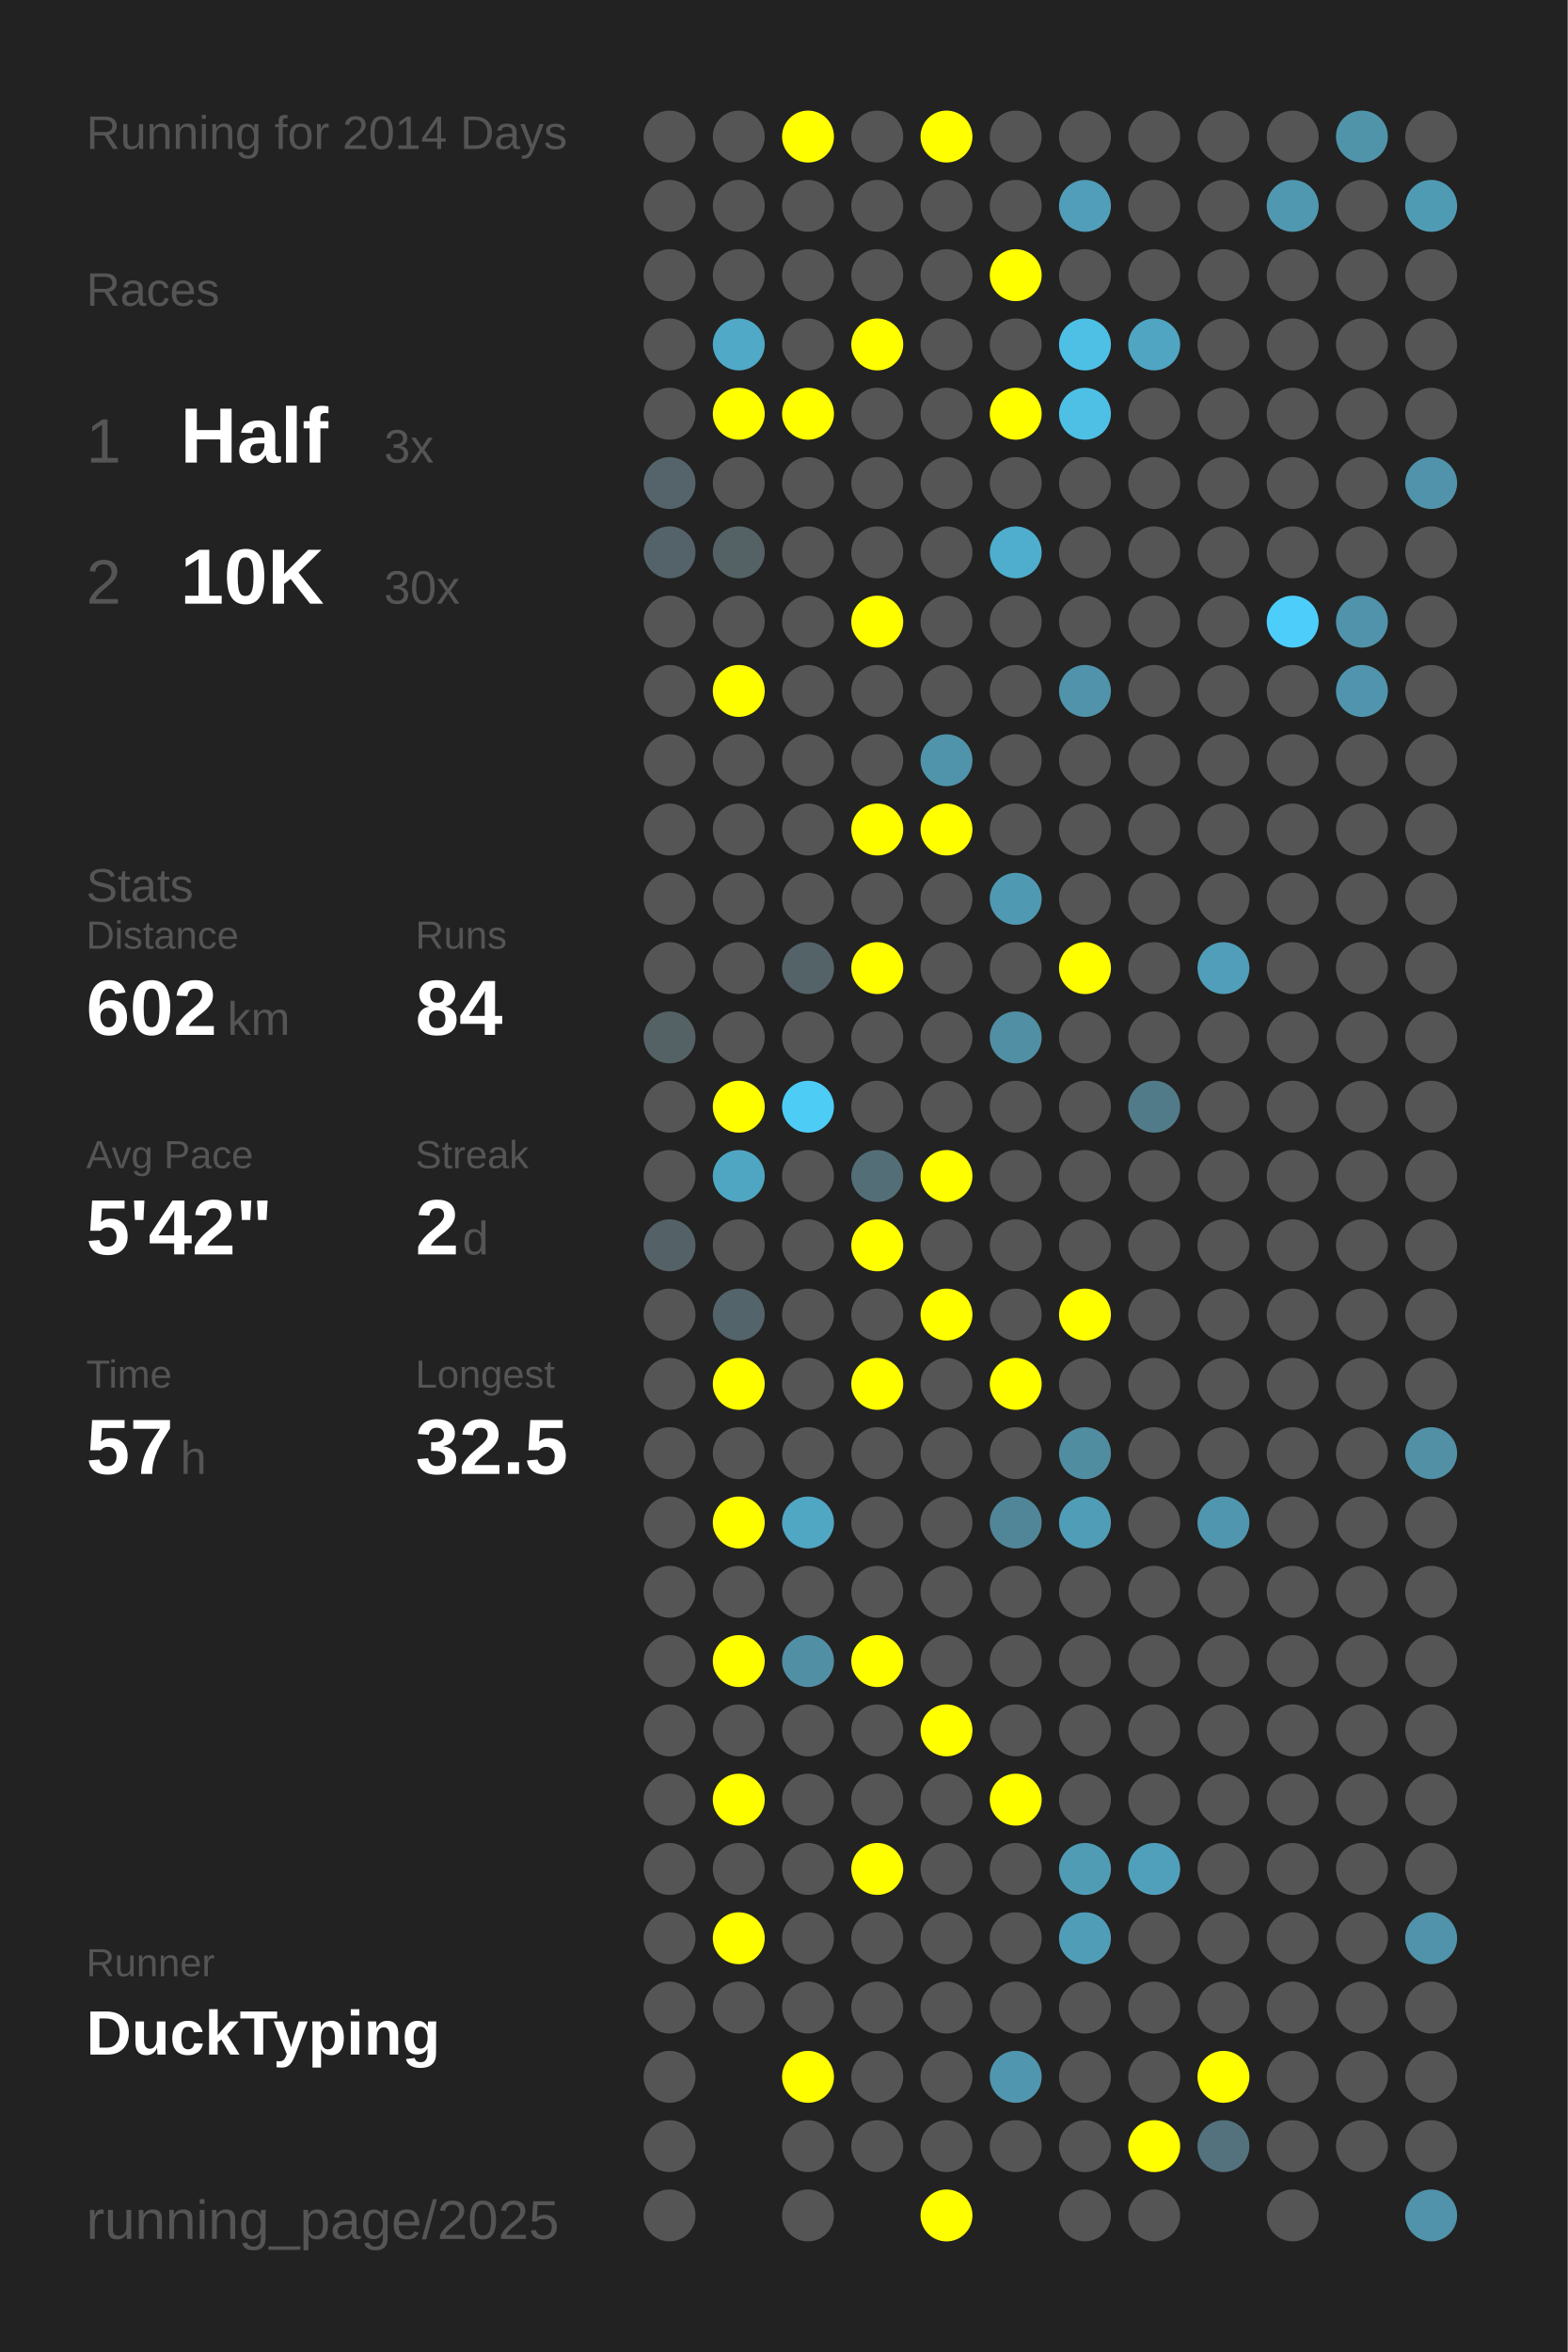
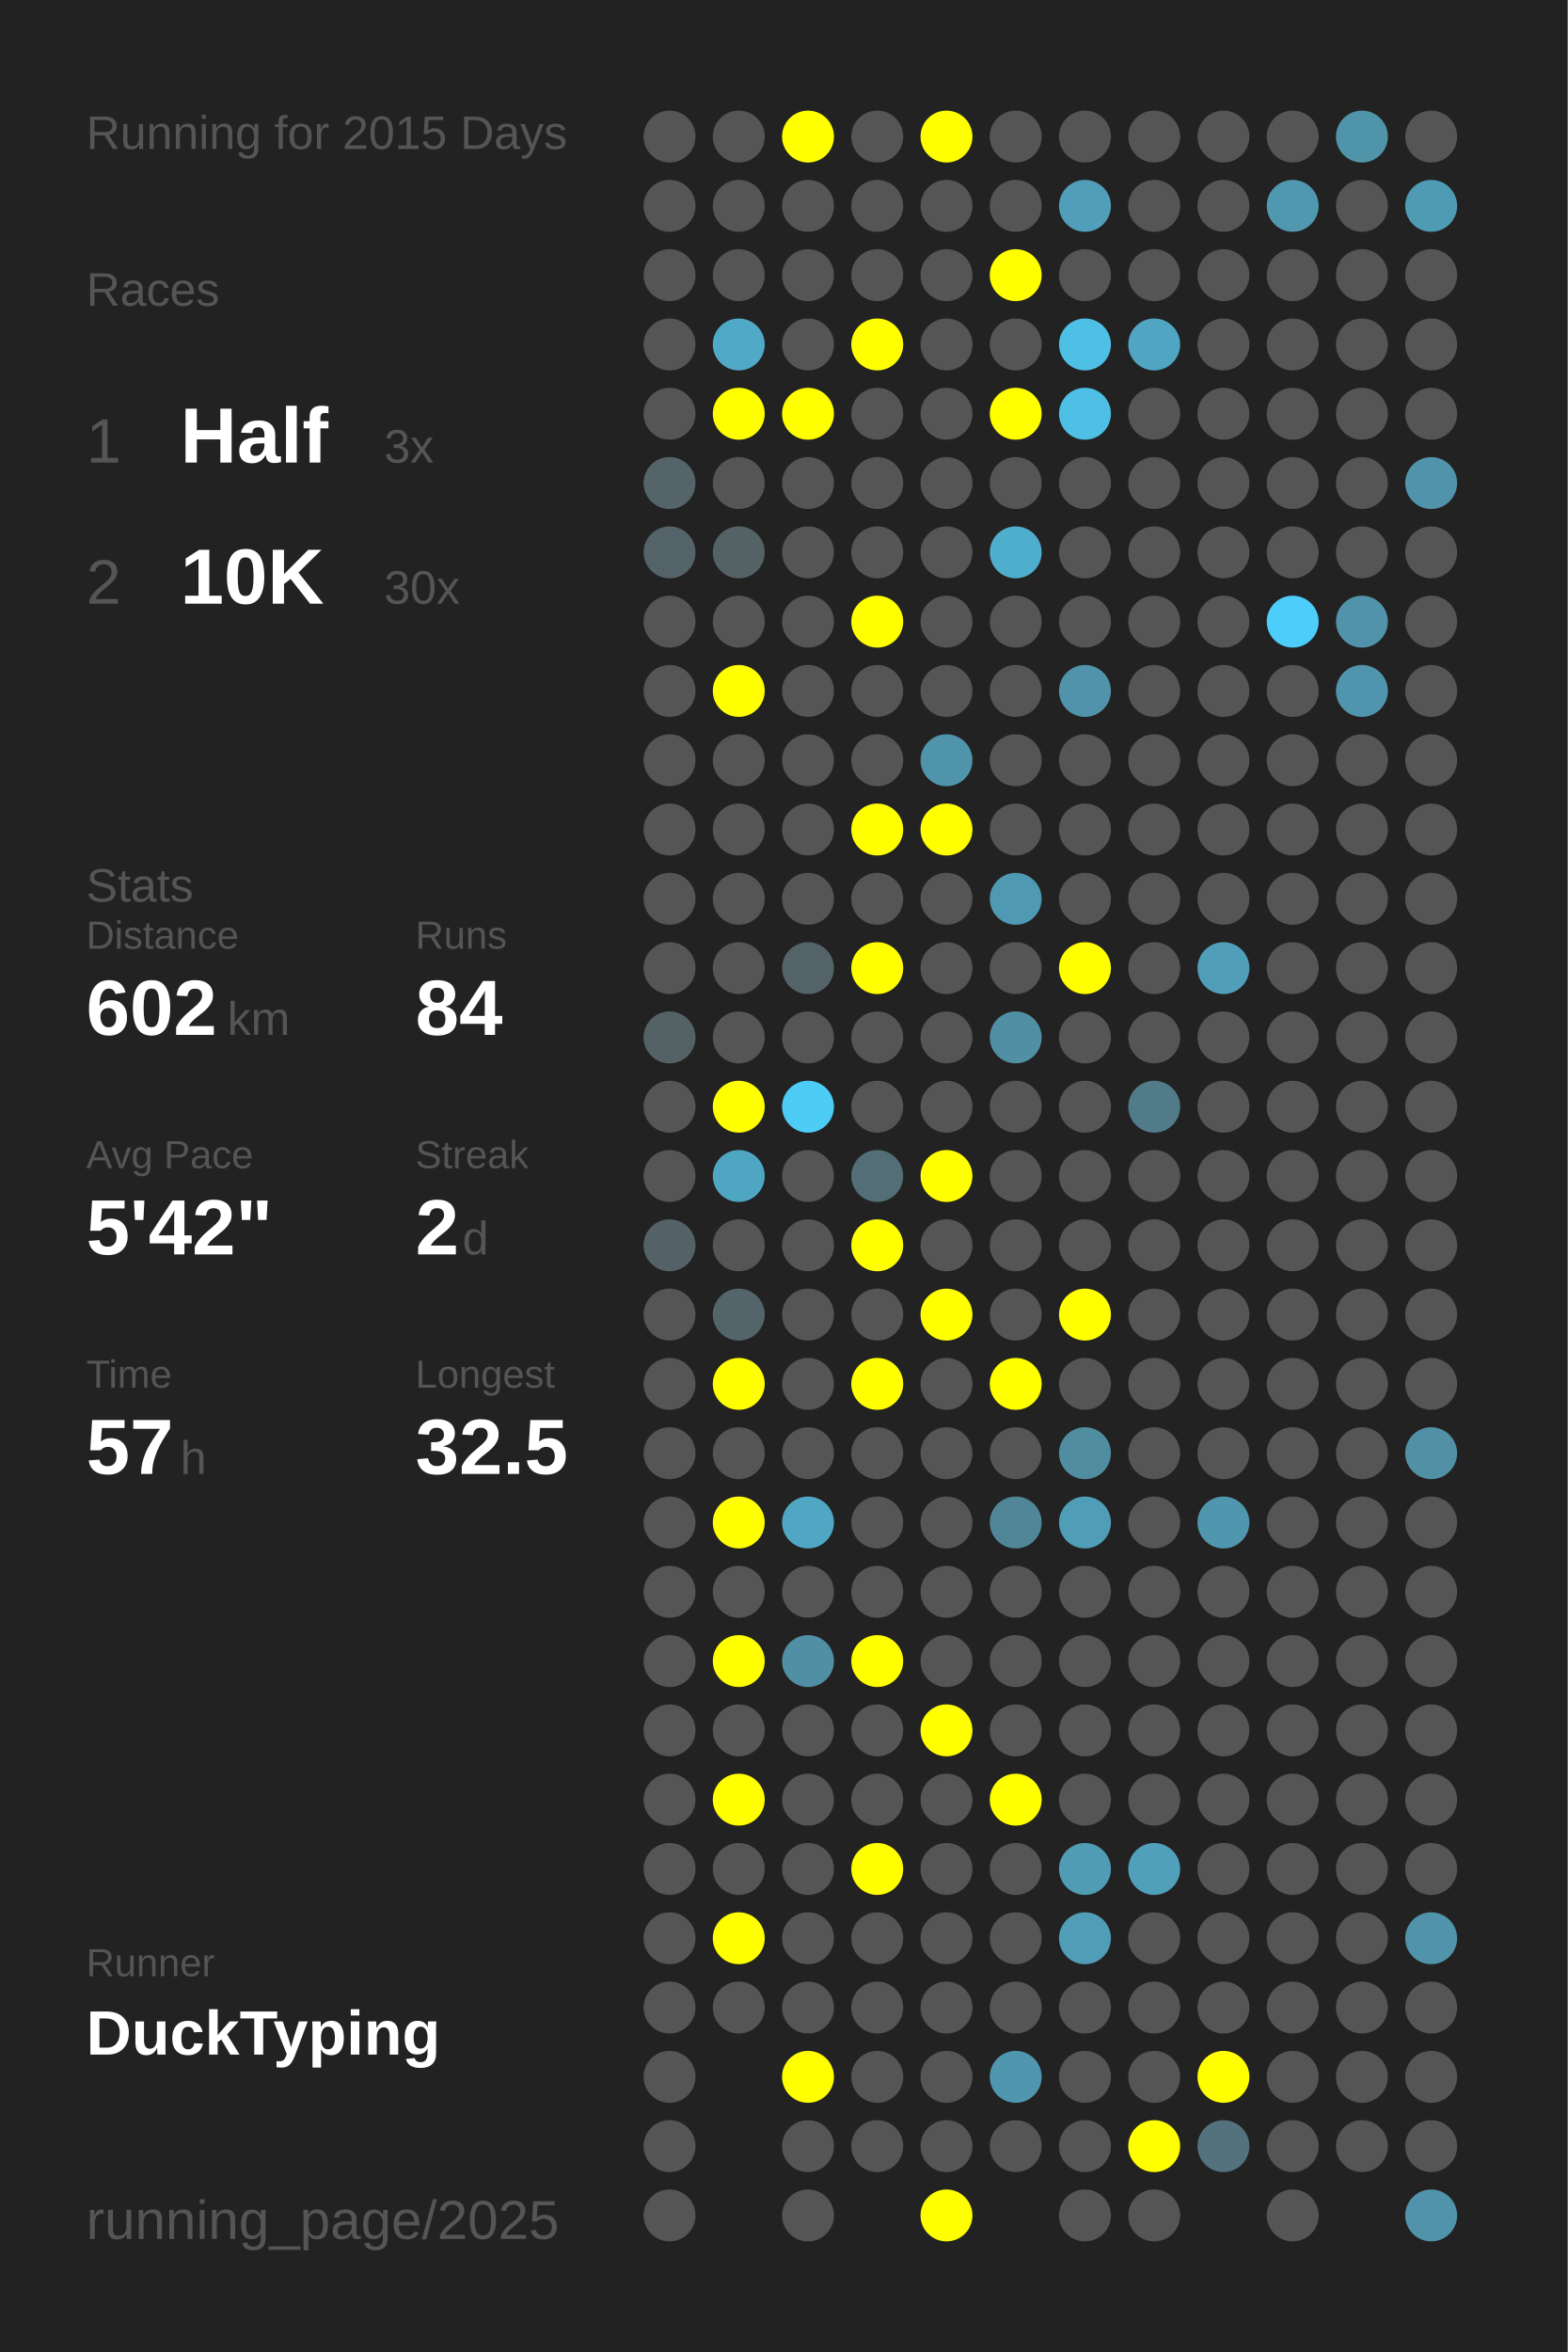
<svg xmlns="http://www.w3.org/2000/svg" baseProfile="full" height="300mm" version="1.1" viewBox="0,0,200,300" width="200mm">
  <defs />
  <rect fill="#222222" height="300" width="200" x="0" y="0" />
-   <text fill="#555555" style="font-size:6px; font-family:Arial;" x="11" y="19">Running for 2014 Days</text>
+   <text fill="#555555" style="font-size:6px; font-family:Arial;" x="11" y="19">Running for 2015 Days</text>
  <text fill="#555555" style="font-size:6px; font-family:Arial;" x="11" y="39">Races</text>
  <text fill="#555555" style="font-size:8px; font-family:Arial;" x="11" y="59">1</text>
  <text fill="#FFFFFF" style="font-size:10px; font-family:Arial; font-weight:bold;" x="23" y="59">Half</text>
  <text fill="#555555" style="font-size:6px; font-family:Arial;" x="49" y="59">3x</text>
  <text fill="#555555" style="font-size:8px; font-family:Arial;" x="11" y="77">2</text>
  <text fill="#FFFFFF" style="font-size:10px; font-family:Arial; font-weight:bold;" x="23" y="77">10K</text>
  <text fill="#555555" style="font-size:6px; font-family:Arial;" x="49" y="77">30x</text>
  <text fill="#555555" style="font-size:6px; font-family:Arial;" x="11" y="115">Stats</text>
  <text fill="#555555" style="font-size:5px; font-family:Arial;" x="11" y="121">Distance</text>
  <text fill="#FFFFFF" style="font-size:10px; font-family:Arial; font-weight:bold;" x="11" y="132">602</text>
  <text fill="#555555" style="font-size:6px; font-family:Arial;" x="29" y="132">km</text>
  <text fill="#555555" style="font-size:5px; font-family:Arial;" x="53" y="121">Runs</text>
  <text fill="#FFFFFF" style="font-size:10px; font-family:Arial; font-weight:bold;" x="53" y="132">84</text>
  <text fill="#555555" style="font-size:5px; font-family:Arial;" x="11" y="149">Avg Pace</text>
  <text fill="#FFFFFF" style="font-size:10px; font-family:Arial; font-weight:bold;" x="11" y="160">5'42"</text>
  <text fill="#555555" style="font-size:5px; font-family:Arial;" x="53" y="149">Streak</text>
  <text fill="#FFFFFF" style="font-size:10px; font-family:Arial; font-weight:bold;" x="53" y="160">2</text>
  <text fill="#555555" style="font-size:6px; font-family:Arial;" x="59" y="160">d</text>
  <text fill="#555555" style="font-size:5px; font-family:Arial;" x="11" y="177">Time</text>
  <text fill="#FFFFFF" style="font-size:10px; font-family:Arial; font-weight:bold;" x="11" y="188">57</text>
  <text fill="#555555" style="font-size:6px; font-family:Arial;" x="23" y="188">h</text>
  <text fill="#555555" style="font-size:5px; font-family:Arial;" x="53" y="177">Longest</text>
  <text fill="#FFFFFF" style="font-size:10px; font-family:Arial; font-weight:bold;" x="53" y="188">32.5</text>
  <text fill="#555555" style="font-size:5px; font-family:Arial;" x="11" y="252.065">Runner</text>
  <text fill="#FFFFFF" style="font-size:8px; font-family:Arial; font-weight:bold;" x="11" y="262.065">DuckTyping</text>
  <text fill="#555555" style="font-size:7px; font-family:Arial;" x="11" y="285.581">running_page/2025</text>
  <circle cx="85.417" cy="17.419" fill="#555555" r="3.312" />
  <circle cx="85.417" cy="26.258" fill="#555555" r="3.312" />
  <circle cx="85.417" cy="35.097" fill="#555555" r="3.312" />
  <circle cx="85.417" cy="43.935" fill="#555555" r="3.312" />
  <circle cx="85.417" cy="52.774" fill="#555555" r="3.312" />
  <circle cx="85.417" cy="61.613" fill="#54646a" r="3.312" />
  <circle cx="85.417" cy="70.452" fill="#546369" r="3.312" />
  <circle cx="85.417" cy="79.29" fill="#555555" r="3.312" />
  <circle cx="85.417" cy="88.129" fill="#555555" r="3.312" />
  <circle cx="85.417" cy="96.968" fill="#555555" r="3.312" />
  <circle cx="85.417" cy="105.806" fill="#555555" r="3.312" />
  <circle cx="85.417" cy="114.645" fill="#555555" r="3.312" />
  <circle cx="85.417" cy="123.484" fill="#555555" r="3.312" />
  <circle cx="85.417" cy="132.323" fill="#546266" r="3.312" />
  <circle cx="85.417" cy="141.161" fill="#555555" r="3.312" />
  <circle cx="85.417" cy="150" fill="#555555" r="3.312" />
  <circle cx="85.417" cy="158.839" fill="#546267" r="3.312" />
  <circle cx="85.417" cy="167.677" fill="#555555" r="3.312" />
  <circle cx="85.417" cy="176.516" fill="#555555" r="3.312" />
  <circle cx="85.417" cy="185.355" fill="#555555" r="3.312" />
  <circle cx="85.417" cy="194.194" fill="#555555" r="3.312" />
  <circle cx="85.417" cy="203.032" fill="#555555" r="3.312" />
  <circle cx="85.417" cy="211.871" fill="#555555" r="3.312" />
  <circle cx="85.417" cy="220.71" fill="#555555" r="3.312" />
  <circle cx="85.417" cy="229.548" fill="#555555" r="3.312" />
  <circle cx="85.417" cy="238.387" fill="#555555" r="3.312" />
  <circle cx="85.417" cy="247.226" fill="#555555" r="3.312" />
  <circle cx="85.417" cy="256.065" fill="#555555" r="3.312" />
  <circle cx="85.417" cy="264.903" fill="#555555" r="3.312" />
  <circle cx="85.417" cy="273.742" fill="#555555" r="3.312" />
  <circle cx="85.417" cy="282.581" fill="#555555" r="3.312" />
  <circle cx="94.25" cy="17.419" fill="#555555" r="3.312" />
  <circle cx="94.25" cy="26.258" fill="#555555" r="3.312" />
  <circle cx="94.25" cy="35.097" fill="#555555" r="3.312" />
  <circle cx="94.25" cy="43.935" fill="#4fa9c7" r="3.312" />
  <circle cx="94.25" cy="52.774" fill="#FFFF00" r="3.312" />
  <circle cx="94.25" cy="61.613" fill="#555555" r="3.312" />
  <circle cx="94.25" cy="70.452" fill="#546266" r="3.312" />
  <circle cx="94.25" cy="79.29" fill="#555555" r="3.312" />
  <circle cx="94.25" cy="88.129" fill="#FFFF00" r="3.312" />
  <circle cx="94.25" cy="96.968" fill="#555555" r="3.312" />
  <circle cx="94.25" cy="105.806" fill="#555555" r="3.312" />
  <circle cx="94.25" cy="114.645" fill="#555555" r="3.312" />
  <circle cx="94.25" cy="123.484" fill="#555555" r="3.312" />
  <circle cx="94.25" cy="132.323" fill="#555555" r="3.312" />
  <circle cx="94.25" cy="141.161" fill="#FFFF00" r="3.312" />
  <circle cx="94.25" cy="150" fill="#4fa6c3" r="3.312" />
  <circle cx="94.25" cy="158.839" fill="#555555" r="3.312" />
  <circle cx="94.25" cy="167.677" fill="#53646a" r="3.312" />
  <circle cx="94.25" cy="176.516" fill="#FFFF00" r="3.312" />
  <circle cx="94.25" cy="185.355" fill="#555555" r="3.312" />
  <circle cx="94.25" cy="194.194" fill="#FFFF00" r="3.312" />
  <circle cx="94.25" cy="203.032" fill="#555555" r="3.312" />
  <circle cx="94.25" cy="211.871" fill="#FFFF00" r="3.312" />
  <circle cx="94.25" cy="220.71" fill="#555555" r="3.312" />
  <circle cx="94.25" cy="229.548" fill="#FFFF00" r="3.312" />
  <circle cx="94.25" cy="238.387" fill="#555555" r="3.312" />
  <circle cx="94.25" cy="247.226" fill="#FFFF00" r="3.312" />
  <circle cx="94.25" cy="256.065" fill="#555555" r="3.312" />
  <circle cx="103.083" cy="17.419" fill="#FFFF00" r="3.312" />
  <circle cx="103.083" cy="26.258" fill="#555555" r="3.312" />
  <circle cx="103.083" cy="35.097" fill="#555555" r="3.312" />
  <circle cx="103.083" cy="43.935" fill="#555555" r="3.312" />
  <circle cx="103.083" cy="52.774" fill="#FFFF00" r="3.312" />
  <circle cx="103.083" cy="61.613" fill="#555555" r="3.312" />
  <circle cx="103.083" cy="70.452" fill="#555555" r="3.312" />
  <circle cx="103.083" cy="79.29" fill="#555555" r="3.312" />
  <circle cx="103.083" cy="88.129" fill="#555555" r="3.312" />
  <circle cx="103.083" cy="96.968" fill="#555555" r="3.312" />
  <circle cx="103.083" cy="105.806" fill="#555555" r="3.312" />
  <circle cx="103.083" cy="114.645" fill="#555555" r="3.312" />
  <circle cx="103.083" cy="123.484" fill="#546368" r="3.312" />
  <circle cx="103.083" cy="132.323" fill="#555555" r="3.312" />
  <circle cx="103.083" cy="141.161" fill="#4dccf6" r="3.312" />
  <circle cx="103.083" cy="150" fill="#555555" r="3.312" />
  <circle cx="103.083" cy="158.839" fill="#555555" r="3.312" />
  <circle cx="103.083" cy="167.677" fill="#555555" r="3.312" />
  <circle cx="103.083" cy="176.516" fill="#555555" r="3.312" />
  <circle cx="103.083" cy="185.355" fill="#555555" r="3.312" />
  <circle cx="103.083" cy="194.194" fill="#4fa7c4" r="3.312" />
  <circle cx="103.083" cy="203.032" fill="#555555" r="3.312" />
  <circle cx="103.083" cy="211.871" fill="#518fa4" r="3.312" />
  <circle cx="103.083" cy="220.71" fill="#555555" r="3.312" />
  <circle cx="103.083" cy="229.548" fill="#555555" r="3.312" />
  <circle cx="103.083" cy="238.387" fill="#555555" r="3.312" />
  <circle cx="103.083" cy="247.226" fill="#555555" r="3.312" />
  <circle cx="103.083" cy="256.065" fill="#555555" r="3.312" />
  <circle cx="103.083" cy="264.903" fill="#FFFF00" r="3.312" />
  <circle cx="103.083" cy="273.742" fill="#555555" r="3.312" />
  <circle cx="103.083" cy="282.581" fill="#555555" r="3.312" />
  <circle cx="111.917" cy="17.419" fill="#555555" r="3.312" />
  <circle cx="111.917" cy="26.258" fill="#555555" r="3.312" />
  <circle cx="111.917" cy="35.097" fill="#555555" r="3.312" />
  <circle cx="111.917" cy="43.935" fill="#FFFF00" r="3.312" />
  <circle cx="111.917" cy="52.774" fill="#555555" r="3.312" />
  <circle cx="111.917" cy="61.613" fill="#555555" r="3.312" />
  <circle cx="111.917" cy="70.452" fill="#555555" r="3.312" />
  <circle cx="111.917" cy="79.29" fill="#FFFF00" r="3.312" />
  <circle cx="111.917" cy="88.129" fill="#555555" r="3.312" />
  <circle cx="111.917" cy="96.968" fill="#555555" r="3.312" />
  <circle cx="111.917" cy="105.806" fill="#FFFF00" r="3.312" />
  <circle cx="111.917" cy="114.645" fill="#555555" r="3.312" />
  <circle cx="111.917" cy="123.484" fill="#FFFF00" r="3.312" />
  <circle cx="111.917" cy="132.323" fill="#555555" r="3.312" />
  <circle cx="111.917" cy="141.161" fill="#555555" r="3.312" />
  <circle cx="111.917" cy="150" fill="#536e77" r="3.312" />
  <circle cx="111.917" cy="158.839" fill="#FFFF00" r="3.312" />
  <circle cx="111.917" cy="167.677" fill="#555555" r="3.312" />
  <circle cx="111.917" cy="176.516" fill="#FFFF00" r="3.312" />
  <circle cx="111.917" cy="185.355" fill="#555555" r="3.312" />
  <circle cx="111.917" cy="194.194" fill="#555555" r="3.312" />
  <circle cx="111.917" cy="203.032" fill="#555555" r="3.312" />
  <circle cx="111.917" cy="211.871" fill="#FFFF00" r="3.312" />
  <circle cx="111.917" cy="220.71" fill="#555555" r="3.312" />
  <circle cx="111.917" cy="229.548" fill="#555555" r="3.312" />
  <circle cx="111.917" cy="238.387" fill="#FFFF00" r="3.312" />
  <circle cx="111.917" cy="247.226" fill="#555555" r="3.312" />
  <circle cx="111.917" cy="256.065" fill="#555555" r="3.312" />
  <circle cx="111.917" cy="264.903" fill="#555555" r="3.312" />
  <circle cx="111.917" cy="273.742" fill="#555555" r="3.312" />
  <circle cx="120.75" cy="17.419" fill="#FFFF00" r="3.312" />
  <circle cx="120.75" cy="26.258" fill="#555555" r="3.312" />
  <circle cx="120.75" cy="35.097" fill="#555555" r="3.312" />
  <circle cx="120.75" cy="43.935" fill="#555555" r="3.312" />
  <circle cx="120.75" cy="52.774" fill="#555555" r="3.312" />
  <circle cx="120.75" cy="61.613" fill="#555555" r="3.312" />
  <circle cx="120.75" cy="70.452" fill="#555555" r="3.312" />
  <circle cx="120.75" cy="79.29" fill="#555555" r="3.312" />
  <circle cx="120.75" cy="88.129" fill="#555555" r="3.312" />
  <circle cx="120.75" cy="96.968" fill="#5094ab" r="3.312" />
  <circle cx="120.75" cy="105.806" fill="#FFFF00" r="3.312" />
  <circle cx="120.75" cy="114.645" fill="#555555" r="3.312" />
  <circle cx="120.75" cy="123.484" fill="#555555" r="3.312" />
  <circle cx="120.75" cy="132.323" fill="#555555" r="3.312" />
  <circle cx="120.75" cy="141.161" fill="#555555" r="3.312" />
  <circle cx="120.75" cy="150" fill="#FFFF00" r="3.312" />
  <circle cx="120.75" cy="158.839" fill="#555555" r="3.312" />
  <circle cx="120.75" cy="167.677" fill="#FFFF00" r="3.312" />
  <circle cx="120.75" cy="176.516" fill="#555555" r="3.312" />
  <circle cx="120.75" cy="185.355" fill="#555555" r="3.312" />
  <circle cx="120.75" cy="194.194" fill="#555555" r="3.312" />
  <circle cx="120.75" cy="203.032" fill="#555555" r="3.312" />
  <circle cx="120.75" cy="211.871" fill="#555555" r="3.312" />
  <circle cx="120.75" cy="220.71" fill="#FFFF00" r="3.312" />
  <circle cx="120.75" cy="229.548" fill="#555555" r="3.312" />
  <circle cx="120.75" cy="238.387" fill="#555555" r="3.312" />
  <circle cx="120.75" cy="247.226" fill="#555555" r="3.312" />
  <circle cx="120.75" cy="256.065" fill="#555555" r="3.312" />
  <circle cx="120.75" cy="264.903" fill="#555555" r="3.312" />
  <circle cx="120.75" cy="273.742" fill="#555555" r="3.312" />
  <circle cx="120.75" cy="282.581" fill="#FFFF00" r="3.312" />
  <circle cx="129.583" cy="17.419" fill="#555555" r="3.312" />
  <circle cx="129.583" cy="26.258" fill="#555555" r="3.312" />
  <circle cx="129.583" cy="35.097" fill="#FFFF00" r="3.312" />
  <circle cx="129.583" cy="43.935" fill="#555555" r="3.312" />
  <circle cx="129.583" cy="52.774" fill="#FFFF00" r="3.312" />
  <circle cx="129.583" cy="61.613" fill="#555555" r="3.312" />
  <circle cx="129.583" cy="70.452" fill="#4faece" r="3.312" />
  <circle cx="129.583" cy="79.29" fill="#555555" r="3.312" />
  <circle cx="129.583" cy="88.129" fill="#555555" r="3.312" />
  <circle cx="129.583" cy="96.968" fill="#555555" r="3.312" />
  <circle cx="129.583" cy="105.806" fill="#555555" r="3.312" />
  <circle cx="129.583" cy="114.645" fill="#5099b2" r="3.312" />
  <circle cx="129.583" cy="123.484" fill="#555555" r="3.312" />
  <circle cx="129.583" cy="132.323" fill="#518fa4" r="3.312" />
  <circle cx="129.583" cy="141.161" fill="#555555" r="3.312" />
  <circle cx="129.583" cy="150" fill="#555555" r="3.312" />
  <circle cx="129.583" cy="158.839" fill="#555555" r="3.312" />
  <circle cx="129.583" cy="167.677" fill="#555555" r="3.312" />
  <circle cx="129.583" cy="176.516" fill="#FFFF00" r="3.312" />
  <circle cx="129.583" cy="185.355" fill="#555555" r="3.312" />
  <circle cx="129.583" cy="194.194" fill="#518698" r="3.312" />
  <circle cx="129.583" cy="203.032" fill="#555555" r="3.312" />
  <circle cx="129.583" cy="211.871" fill="#555555" r="3.312" />
  <circle cx="129.583" cy="220.71" fill="#555555" r="3.312" />
  <circle cx="129.583" cy="229.548" fill="#FFFF00" r="3.312" />
  <circle cx="129.583" cy="238.387" fill="#555555" r="3.312" />
  <circle cx="129.583" cy="247.226" fill="#555555" r="3.312" />
  <circle cx="129.583" cy="256.065" fill="#555555" r="3.312" />
  <circle cx="129.583" cy="264.903" fill="#5096ae" r="3.312" />
  <circle cx="129.583" cy="273.742" fill="#555555" r="3.312" />
  <circle cx="138.417" cy="17.419" fill="#555555" r="3.312" />
  <circle cx="138.417" cy="26.258" fill="#509eb9" r="3.312" />
  <circle cx="138.417" cy="35.097" fill="#555555" r="3.312" />
  <circle cx="138.417" cy="43.935" fill="#4ec0e6" r="3.312" />
  <circle cx="138.417" cy="52.774" fill="#4ebfe5" r="3.312" />
  <circle cx="138.417" cy="61.613" fill="#555555" r="3.312" />
  <circle cx="138.417" cy="70.452" fill="#555555" r="3.312" />
  <circle cx="138.417" cy="79.29" fill="#555555" r="3.312" />
  <circle cx="138.417" cy="88.129" fill="#5093aa" r="3.312" />
  <circle cx="138.417" cy="96.968" fill="#555555" r="3.312" />
  <circle cx="138.417" cy="105.806" fill="#555555" r="3.312" />
  <circle cx="138.417" cy="114.645" fill="#555555" r="3.312" />
  <circle cx="138.417" cy="123.484" fill="#FFFF00" r="3.312" />
  <circle cx="138.417" cy="132.323" fill="#555555" r="3.312" />
  <circle cx="138.417" cy="141.161" fill="#555555" r="3.312" />
  <circle cx="138.417" cy="150" fill="#555555" r="3.312" />
  <circle cx="138.417" cy="158.839" fill="#555555" r="3.312" />
  <circle cx="138.417" cy="167.677" fill="#FFFF00" r="3.312" />
  <circle cx="138.417" cy="176.516" fill="#555555" r="3.312" />
  <circle cx="138.417" cy="185.355" fill="#518da1" r="3.312" />
  <circle cx="138.417" cy="194.194" fill="#509db7" r="3.312" />
  <circle cx="138.417" cy="203.032" fill="#555555" r="3.312" />
  <circle cx="138.417" cy="211.871" fill="#555555" r="3.312" />
  <circle cx="138.417" cy="220.71" fill="#555555" r="3.312" />
  <circle cx="138.417" cy="229.548" fill="#555555" r="3.312" />
  <circle cx="138.417" cy="238.387" fill="#509cb5" r="3.312" />
  <circle cx="138.417" cy="247.226" fill="#509db8" r="3.312" />
  <circle cx="138.417" cy="256.065" fill="#555555" r="3.312" />
  <circle cx="138.417" cy="264.903" fill="#555555" r="3.312" />
  <circle cx="138.417" cy="273.742" fill="#555555" r="3.312" />
  <circle cx="138.417" cy="282.581" fill="#555555" r="3.312" />
  <circle cx="147.25" cy="17.419" fill="#555555" r="3.312" />
  <circle cx="147.25" cy="26.258" fill="#555555" r="3.312" />
  <circle cx="147.25" cy="35.097" fill="#555555" r="3.312" />
  <circle cx="147.25" cy="43.935" fill="#4fa5c2" r="3.312" />
  <circle cx="147.25" cy="52.774" fill="#555555" r="3.312" />
  <circle cx="147.25" cy="61.613" fill="#555555" r="3.312" />
  <circle cx="147.25" cy="70.452" fill="#555555" r="3.312" />
  <circle cx="147.25" cy="79.29" fill="#555555" r="3.312" />
  <circle cx="147.25" cy="88.129" fill="#555555" r="3.312" />
  <circle cx="147.25" cy="96.968" fill="#555555" r="3.312" />
  <circle cx="147.25" cy="105.806" fill="#555555" r="3.312" />
  <circle cx="147.25" cy="114.645" fill="#555555" r="3.312" />
  <circle cx="147.25" cy="123.484" fill="#555555" r="3.312" />
  <circle cx="147.25" cy="132.323" fill="#555555" r="3.312" />
  <circle cx="147.25" cy="141.161" fill="#527b89" r="3.312" />
  <circle cx="147.25" cy="150" fill="#555555" r="3.312" />
  <circle cx="147.25" cy="158.839" fill="#555555" r="3.312" />
  <circle cx="147.25" cy="167.677" fill="#555555" r="3.312" />
  <circle cx="147.25" cy="176.516" fill="#555555" r="3.312" />
  <circle cx="147.25" cy="185.355" fill="#555555" r="3.312" />
  <circle cx="147.25" cy="194.194" fill="#555555" r="3.312" />
  <circle cx="147.25" cy="203.032" fill="#555555" r="3.312" />
  <circle cx="147.25" cy="211.871" fill="#555555" r="3.312" />
  <circle cx="147.25" cy="220.71" fill="#555555" r="3.312" />
  <circle cx="147.25" cy="229.548" fill="#555555" r="3.312" />
  <circle cx="147.25" cy="238.387" fill="#50a0bb" r="3.312" />
  <circle cx="147.25" cy="247.226" fill="#555555" r="3.312" />
  <circle cx="147.25" cy="256.065" fill="#555555" r="3.312" />
  <circle cx="147.25" cy="264.903" fill="#555555" r="3.312" />
  <circle cx="147.25" cy="273.742" fill="#FFFF00" r="3.312" />
  <circle cx="147.25" cy="282.581" fill="#555555" r="3.312" />
  <circle cx="156.083" cy="17.419" fill="#555555" r="3.312" />
  <circle cx="156.083" cy="26.258" fill="#555555" r="3.312" />
  <circle cx="156.083" cy="35.097" fill="#555555" r="3.312" />
  <circle cx="156.083" cy="43.935" fill="#555555" r="3.312" />
  <circle cx="156.083" cy="52.774" fill="#555555" r="3.312" />
  <circle cx="156.083" cy="61.613" fill="#555555" r="3.312" />
  <circle cx="156.083" cy="70.452" fill="#555555" r="3.312" />
  <circle cx="156.083" cy="79.29" fill="#555555" r="3.312" />
  <circle cx="156.083" cy="88.129" fill="#555555" r="3.312" />
  <circle cx="156.083" cy="96.968" fill="#555555" r="3.312" />
  <circle cx="156.083" cy="105.806" fill="#555555" r="3.312" />
  <circle cx="156.083" cy="114.645" fill="#555555" r="3.312" />
  <circle cx="156.083" cy="123.484" fill="#509eb9" r="3.312" />
  <circle cx="156.083" cy="132.323" fill="#555555" r="3.312" />
  <circle cx="156.083" cy="141.161" fill="#555555" r="3.312" />
  <circle cx="156.083" cy="150" fill="#555555" r="3.312" />
  <circle cx="156.083" cy="158.839" fill="#555555" r="3.312" />
  <circle cx="156.083" cy="167.677" fill="#555555" r="3.312" />
  <circle cx="156.083" cy="176.516" fill="#555555" r="3.312" />
  <circle cx="156.083" cy="185.355" fill="#555555" r="3.312" />
  <circle cx="156.083" cy="194.194" fill="#5096ae" r="3.312" />
  <circle cx="156.083" cy="203.032" fill="#555555" r="3.312" />
  <circle cx="156.083" cy="211.871" fill="#555555" r="3.312" />
  <circle cx="156.083" cy="220.71" fill="#555555" r="3.312" />
  <circle cx="156.083" cy="229.548" fill="#555555" r="3.312" />
  <circle cx="156.083" cy="238.387" fill="#555555" r="3.312" />
  <circle cx="156.083" cy="247.226" fill="#555555" r="3.312" />
  <circle cx="156.083" cy="256.065" fill="#555555" r="3.312" />
  <circle cx="156.083" cy="264.903" fill="#FFFF00" r="3.312" />
  <circle cx="156.083" cy="273.742" fill="#53727d" r="3.312" />
  <circle cx="164.917" cy="17.419" fill="#555555" r="3.312" />
  <circle cx="164.917" cy="26.258" fill="#5098b0" r="3.312" />
  <circle cx="164.917" cy="35.097" fill="#555555" r="3.312" />
  <circle cx="164.917" cy="43.935" fill="#555555" r="3.312" />
  <circle cx="164.917" cy="52.774" fill="#555555" r="3.312" />
  <circle cx="164.917" cy="61.613" fill="#555555" r="3.312" />
  <circle cx="164.917" cy="70.452" fill="#555555" r="3.312" />
  <circle cx="164.917" cy="79.29" fill="#4dcdf9" r="3.312" />
  <circle cx="164.917" cy="88.129" fill="#555555" r="3.312" />
  <circle cx="164.917" cy="96.968" fill="#555555" r="3.312" />
  <circle cx="164.917" cy="105.806" fill="#555555" r="3.312" />
  <circle cx="164.917" cy="114.645" fill="#555555" r="3.312" />
  <circle cx="164.917" cy="123.484" fill="#555555" r="3.312" />
  <circle cx="164.917" cy="132.323" fill="#555555" r="3.312" />
  <circle cx="164.917" cy="141.161" fill="#555555" r="3.312" />
  <circle cx="164.917" cy="150" fill="#555555" r="3.312" />
  <circle cx="164.917" cy="158.839" fill="#555555" r="3.312" />
  <circle cx="164.917" cy="167.677" fill="#555555" r="3.312" />
  <circle cx="164.917" cy="176.516" fill="#555555" r="3.312" />
  <circle cx="164.917" cy="185.355" fill="#555555" r="3.312" />
  <circle cx="164.917" cy="194.194" fill="#555555" r="3.312" />
  <circle cx="164.917" cy="203.032" fill="#555555" r="3.312" />
  <circle cx="164.917" cy="211.871" fill="#555555" r="3.312" />
  <circle cx="164.917" cy="220.71" fill="#555555" r="3.312" />
  <circle cx="164.917" cy="229.548" fill="#555555" r="3.312" />
  <circle cx="164.917" cy="238.387" fill="#555555" r="3.312" />
  <circle cx="164.917" cy="247.226" fill="#555555" r="3.312" />
  <circle cx="164.917" cy="256.065" fill="#555555" r="3.312" />
  <circle cx="164.917" cy="264.903" fill="#555555" r="3.312" />
  <circle cx="164.917" cy="273.742" fill="#555555" r="3.312" />
  <circle cx="164.917" cy="282.581" fill="#555555" r="3.312" />
  <circle cx="173.75" cy="17.419" fill="#5094aa" r="3.312" />
  <circle cx="173.75" cy="26.258" fill="#555555" r="3.312" />
  <circle cx="173.75" cy="35.097" fill="#555555" r="3.312" />
  <circle cx="173.75" cy="43.935" fill="#555555" r="3.312" />
  <circle cx="173.75" cy="52.774" fill="#555555" r="3.312" />
  <circle cx="173.75" cy="61.613" fill="#555555" r="3.312" />
  <circle cx="173.75" cy="70.452" fill="#555555" r="3.312" />
  <circle cx="173.75" cy="79.29" fill="#5093aa" r="3.312" />
  <circle cx="173.75" cy="88.129" fill="#5095ad" r="3.312" />
  <circle cx="173.75" cy="96.968" fill="#555555" r="3.312" />
  <circle cx="173.75" cy="105.806" fill="#555555" r="3.312" />
  <circle cx="173.75" cy="114.645" fill="#555555" r="3.312" />
  <circle cx="173.75" cy="123.484" fill="#555555" r="3.312" />
  <circle cx="173.75" cy="132.323" fill="#555555" r="3.312" />
  <circle cx="173.75" cy="141.161" fill="#555555" r="3.312" />
  <circle cx="173.75" cy="150" fill="#555555" r="3.312" />
  <circle cx="173.75" cy="158.839" fill="#555555" r="3.312" />
  <circle cx="173.75" cy="167.677" fill="#555555" r="3.312" />
  <circle cx="173.75" cy="176.516" fill="#555555" r="3.312" />
  <circle cx="173.75" cy="185.355" fill="#555555" r="3.312" />
  <circle cx="173.75" cy="194.194" fill="#555555" r="3.312" />
  <circle cx="173.75" cy="203.032" fill="#555555" r="3.312" />
  <circle cx="173.75" cy="211.871" fill="#555555" r="3.312" />
  <circle cx="173.75" cy="220.71" fill="#555555" r="3.312" />
  <circle cx="173.75" cy="229.548" fill="#555555" r="3.312" />
  <circle cx="173.75" cy="238.387" fill="#555555" r="3.312" />
  <circle cx="173.75" cy="247.226" fill="#555555" r="3.312" />
  <circle cx="173.75" cy="256.065" fill="#555555" r="3.312" />
  <circle cx="173.75" cy="264.903" fill="#555555" r="3.312" />
  <circle cx="173.75" cy="273.742" fill="#555555" r="3.312" />
  <circle cx="182.583" cy="17.419" fill="#555555" r="3.312" />
  <circle cx="182.583" cy="26.258" fill="#509bb4" r="3.312" />
  <circle cx="182.583" cy="35.097" fill="#555555" r="3.312" />
  <circle cx="182.583" cy="43.935" fill="#555555" r="3.312" />
  <circle cx="182.583" cy="52.774" fill="#555555" r="3.312" />
  <circle cx="182.583" cy="61.613" fill="#5093aa" r="3.312" />
  <circle cx="182.583" cy="70.452" fill="#555555" r="3.312" />
  <circle cx="182.583" cy="79.29" fill="#555555" r="3.312" />
  <circle cx="182.583" cy="88.129" fill="#555555" r="3.312" />
  <circle cx="182.583" cy="96.968" fill="#555555" r="3.312" />
  <circle cx="182.583" cy="105.806" fill="#555555" r="3.312" />
  <circle cx="182.583" cy="114.645" fill="#555555" r="3.312" />
  <circle cx="182.583" cy="123.484" fill="#555555" r="3.312" />
  <circle cx="182.583" cy="132.323" fill="#555555" r="3.312" />
  <circle cx="182.583" cy="141.161" fill="#555555" r="3.312" />
  <circle cx="182.583" cy="150" fill="#555555" r="3.312" />
  <circle cx="182.583" cy="158.839" fill="#555555" r="3.312" />
  <circle cx="182.583" cy="167.677" fill="#555555" r="3.312" />
  <circle cx="182.583" cy="176.516" fill="#555555" r="3.312" />
  <circle cx="182.583" cy="185.355" fill="#5190a5" r="3.312" />
  <circle cx="182.583" cy="194.194" fill="#555555" r="3.312" />
  <circle cx="182.583" cy="203.032" fill="#555555" r="3.312" />
  <circle cx="182.583" cy="211.871" fill="#555555" r="3.312" />
  <circle cx="182.583" cy="220.71" fill="#555555" r="3.312" />
  <circle cx="182.583" cy="229.548" fill="#555555" r="3.312" />
  <circle cx="182.583" cy="238.387" fill="#555555" r="3.312" />
  <circle cx="182.583" cy="247.226" fill="#5093aa" r="3.312" />
  <circle cx="182.583" cy="256.065" fill="#555555" r="3.312" />
  <circle cx="182.583" cy="264.903" fill="#555555" r="3.312" />
  <circle cx="182.583" cy="273.742" fill="#555555" r="3.312" />
  <circle cx="182.583" cy="282.581" fill="#5093aa" r="3.312" />
</svg>
